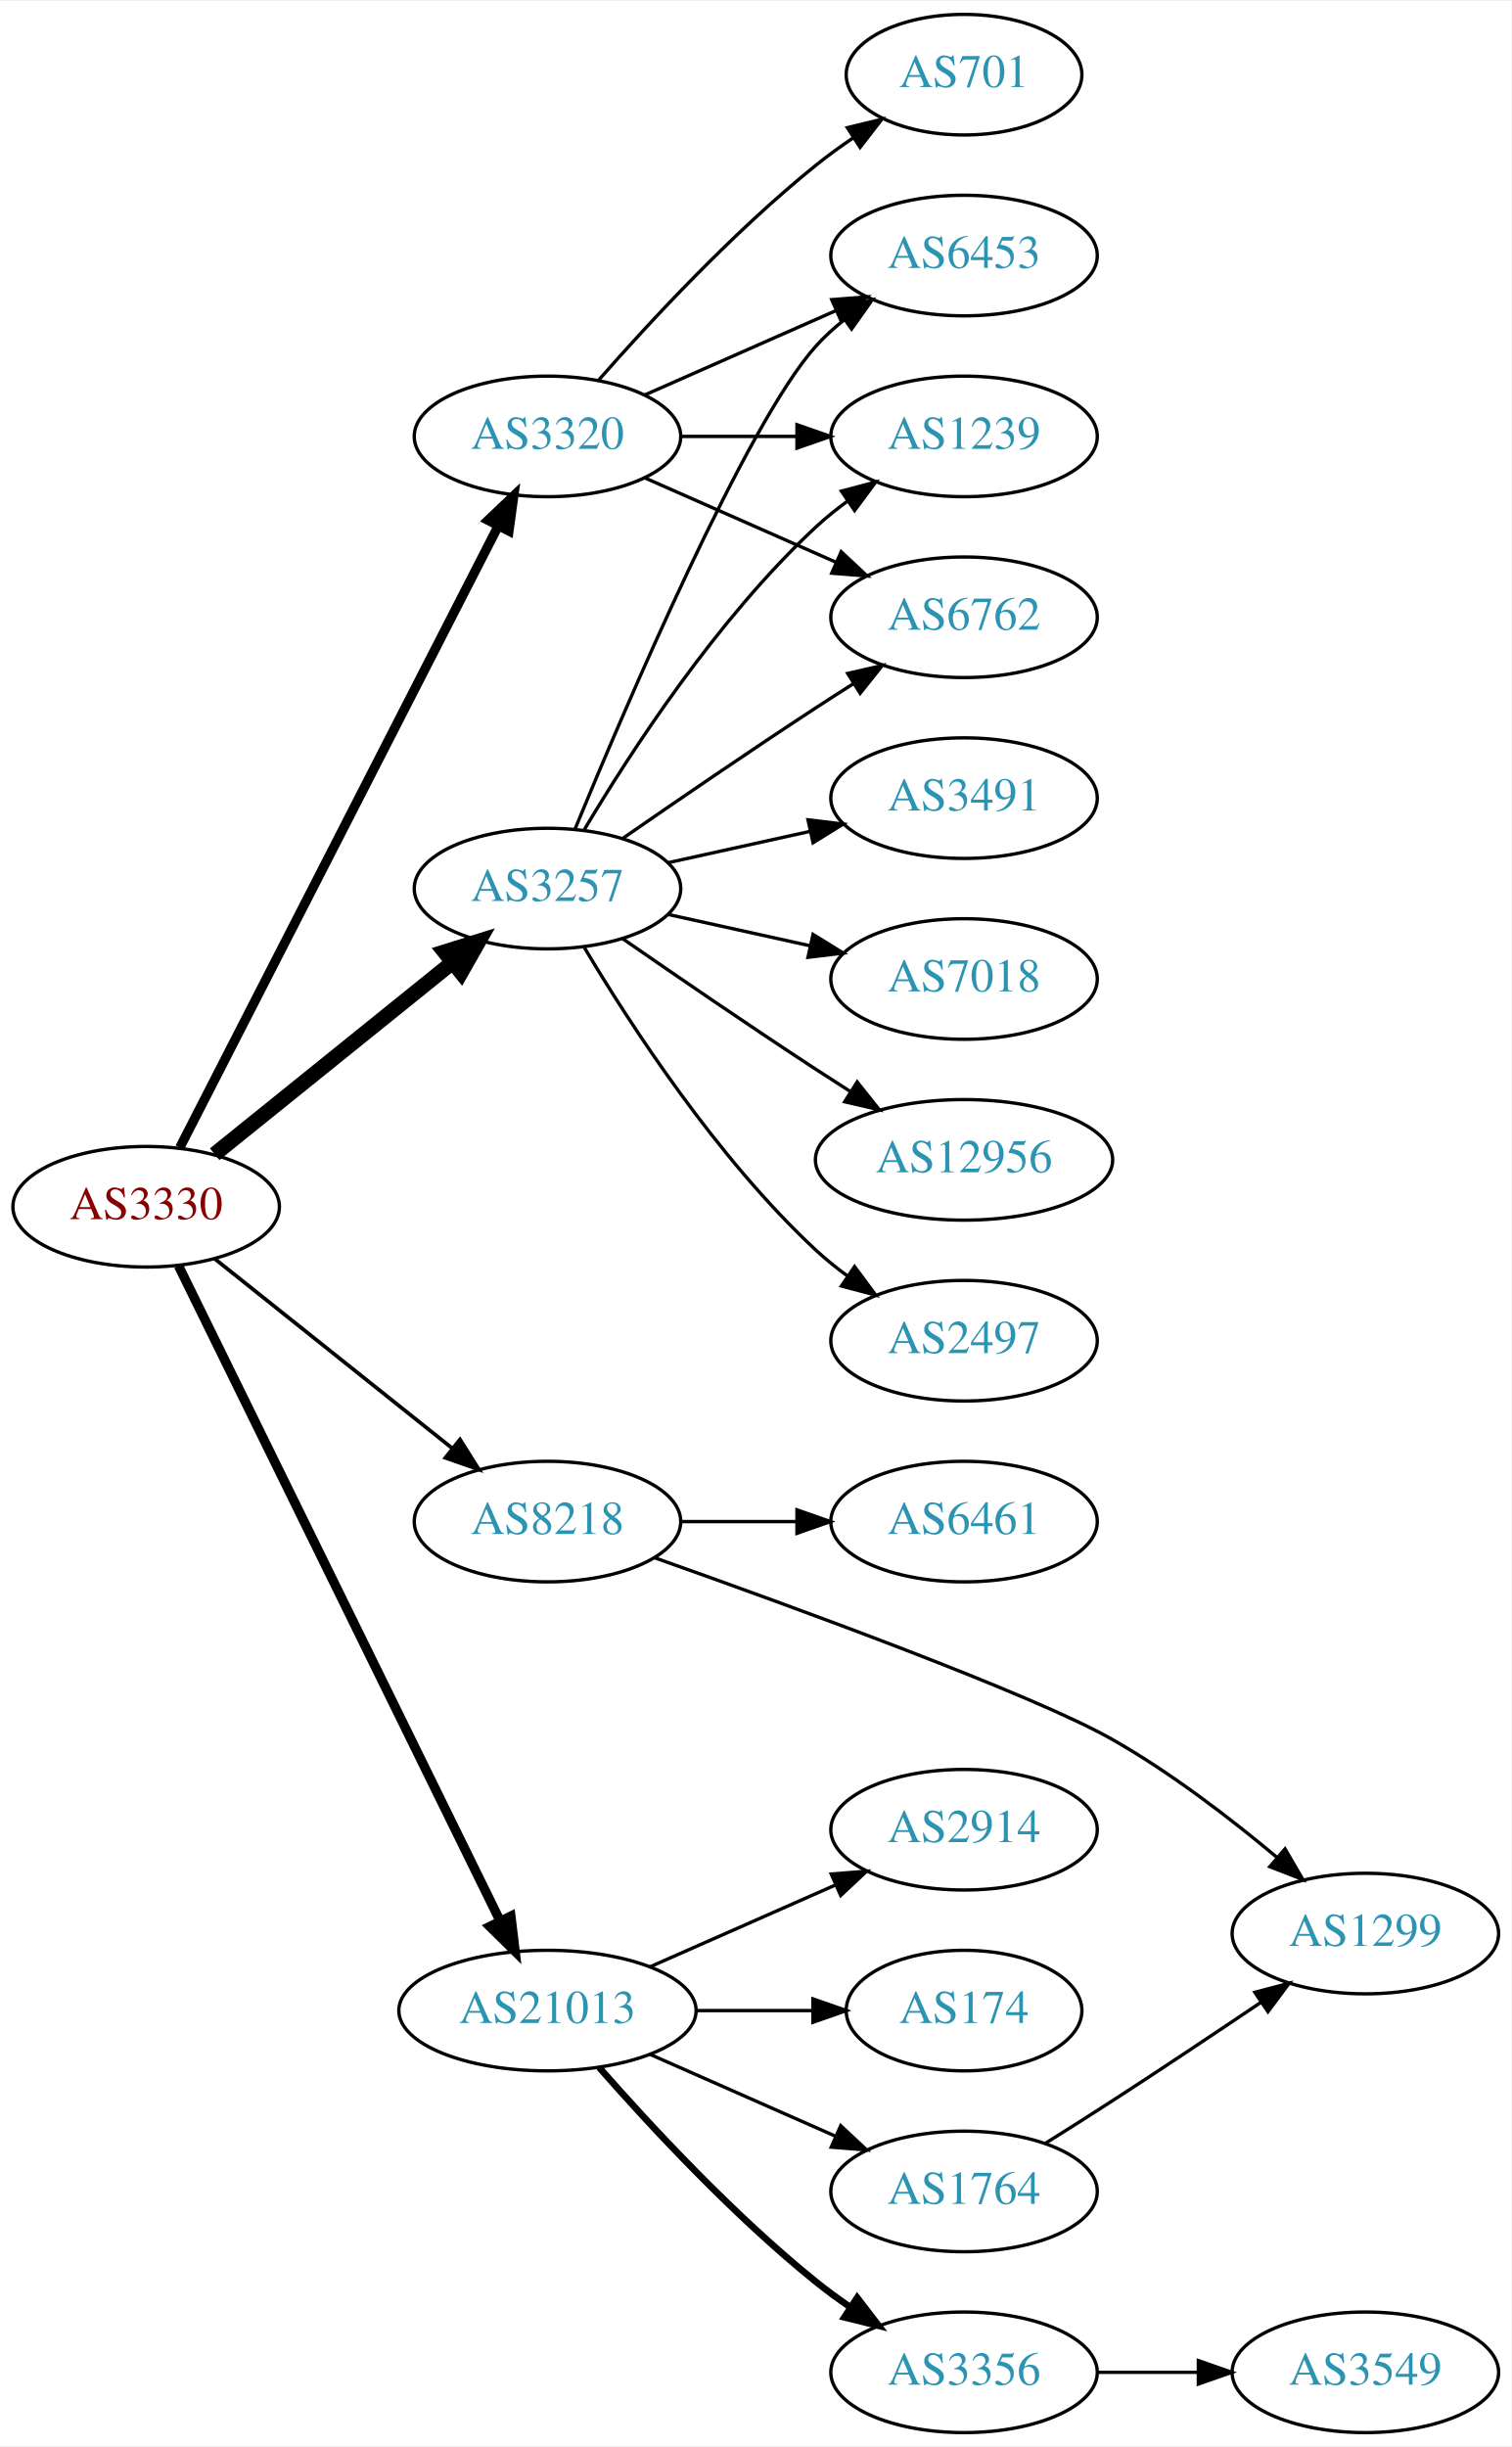
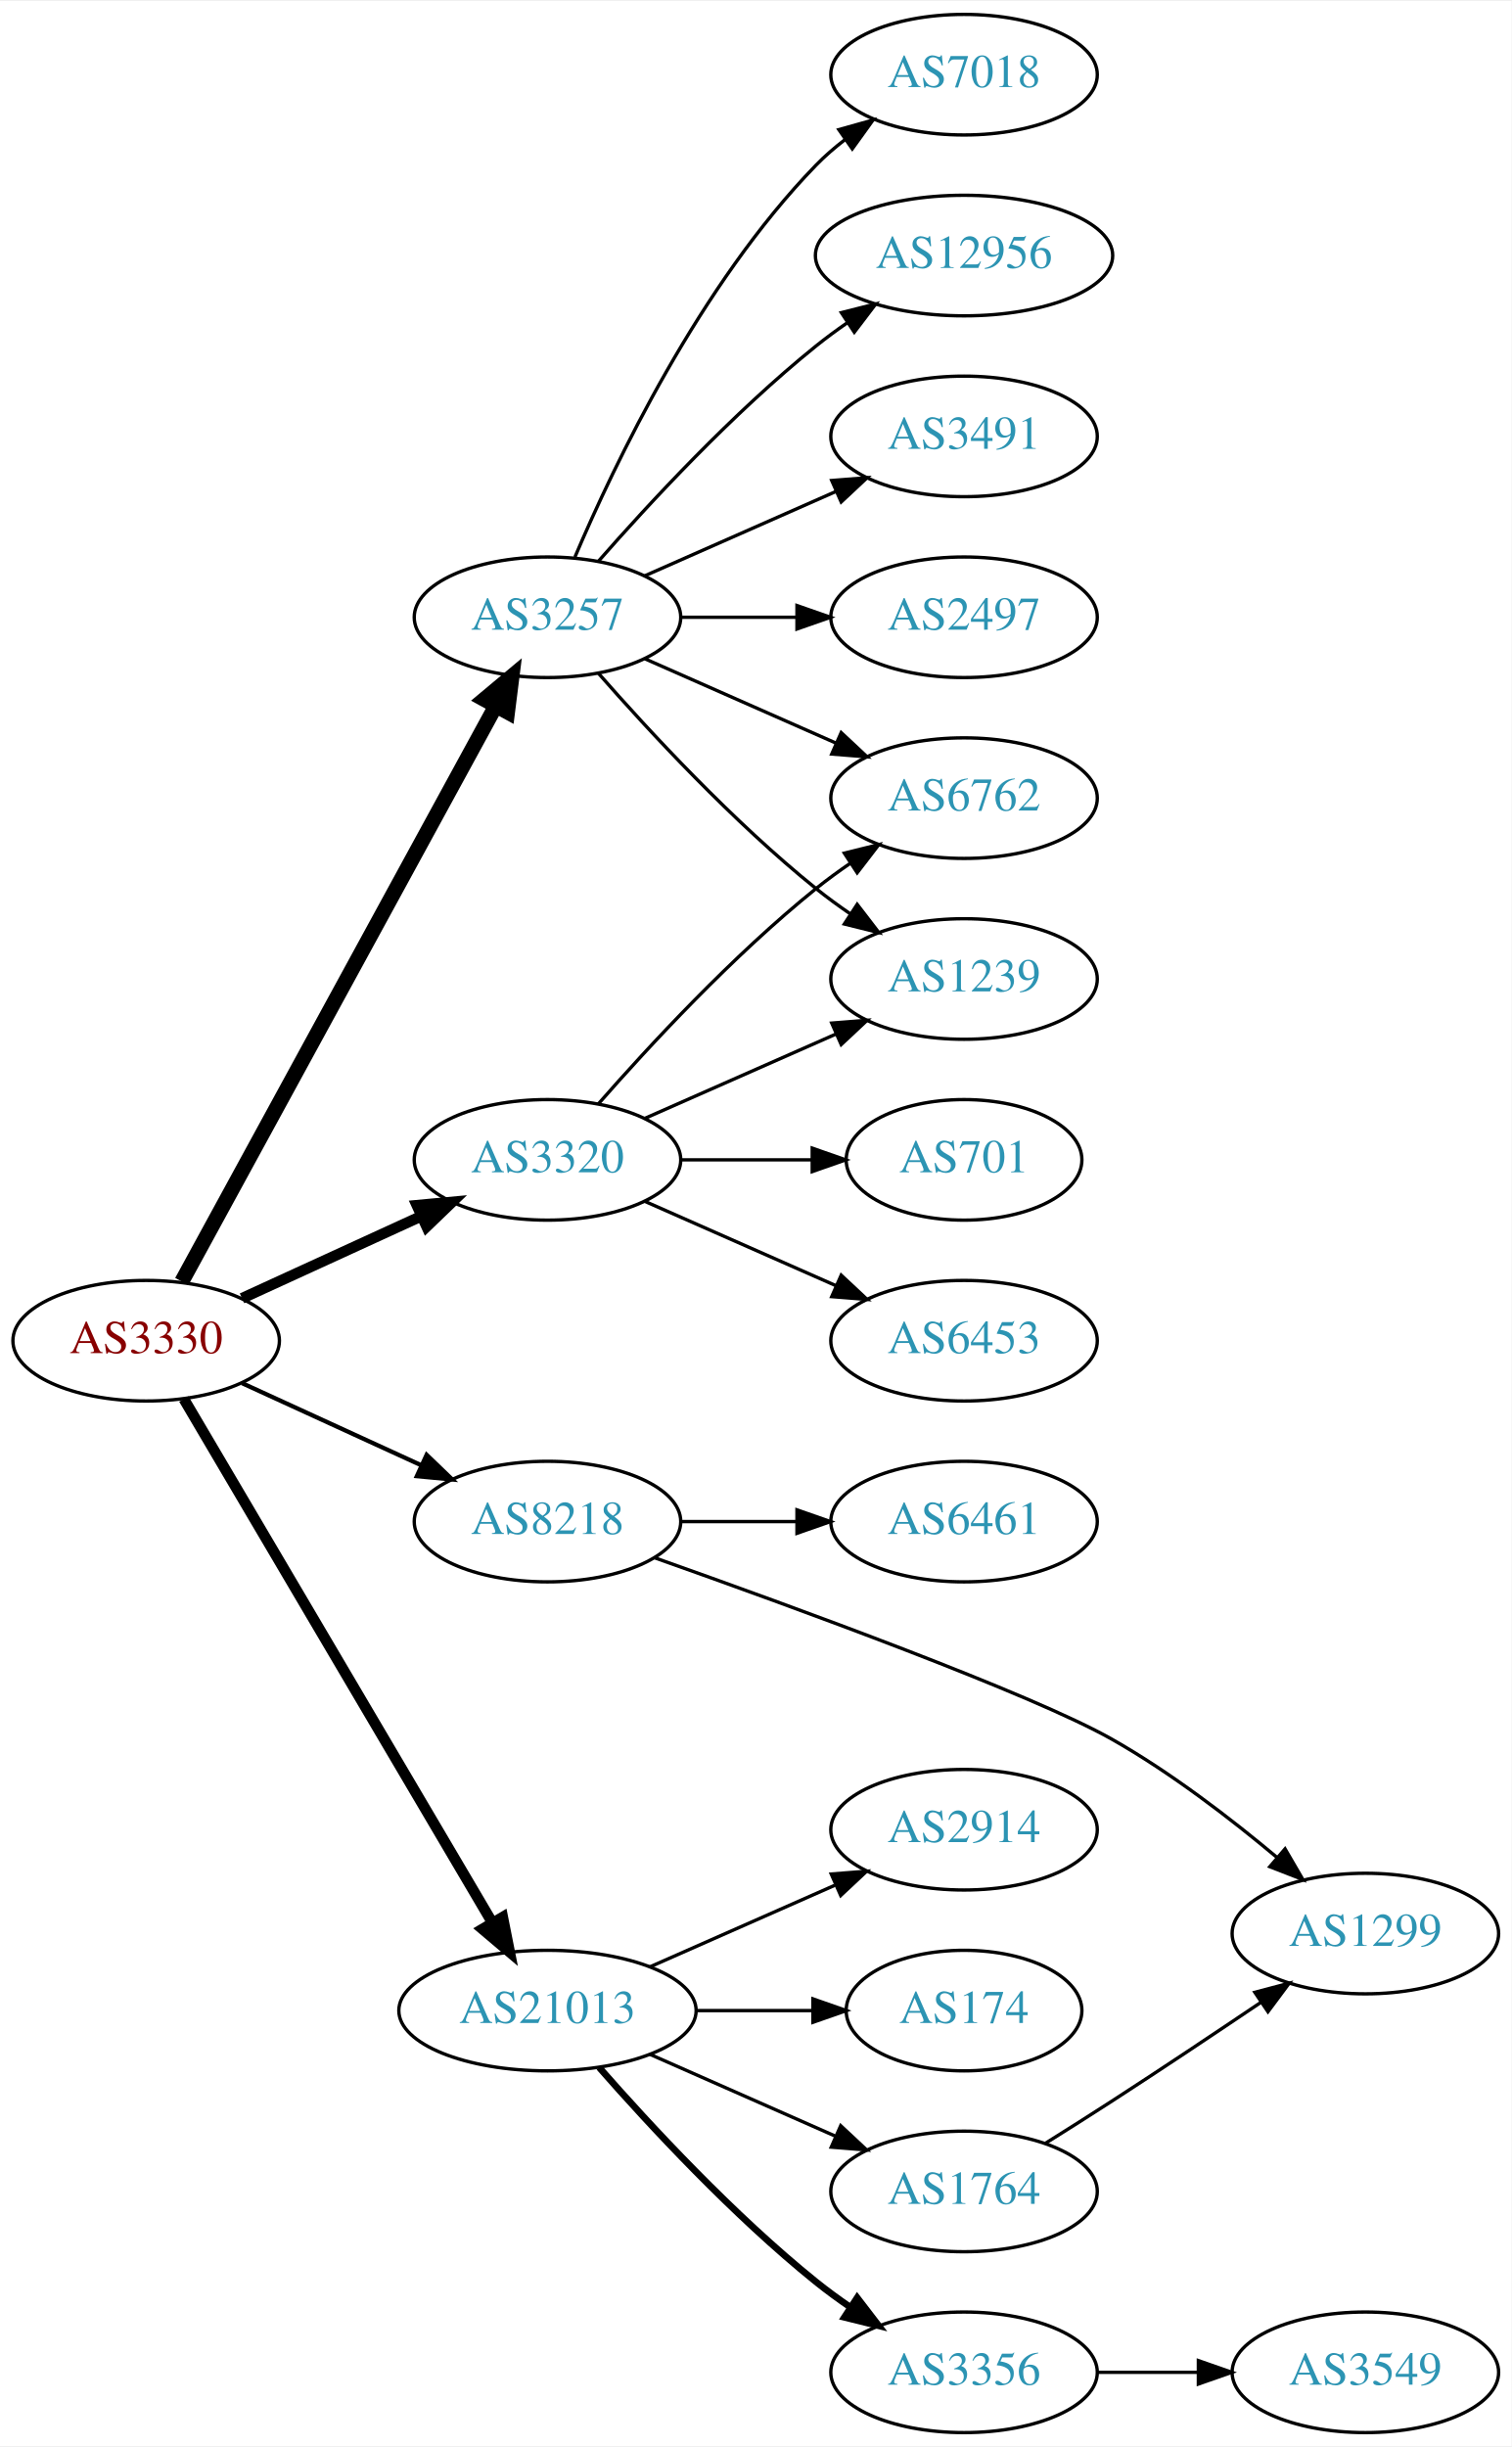
<svg xmlns="http://www.w3.org/2000/svg" xmlns:xlink="http://www.w3.org/1999/xlink" width="451pt" height="730pt" viewBox="0.00 0.00 451.37 730.00">
  <g id="graph0" class="graph" transform="scale(1 1) rotate(0) translate(4 726)">
    <polygon fill="white" stroke="none" points="-4,4 -4,-726 447.37,-726 447.37,4 -4,4" />
    <g id="node1" class="node">
      <g id="a_node1">
        <a xlink:href="/asn/3330" xlink:title="AS3330 ~ Vienna, Austria [AT]">
-           <ellipse fill="#ffffff" stroke="black" cx="39.647" cy="-366" rx="39.794" ry="18" />
-           <text text-anchor="middle" x="39.647" y="-362.3" font-family="Times,serif" font-size="14.00" fill="#880000">AS3330</text>
+           <ellipse fill="#ffffff" stroke="black" cx="39.647" cy="-326" rx="39.794" ry="18" />
+           <text text-anchor="middle" x="39.647" y="-322.3" font-family="Times,serif" font-size="14.00" fill="#880000">AS3330</text>
        </a>
      </g>
    </g>
    <g id="node2" class="node">
      <g id="a_node2">
        <a xlink:href="/asn/3257" xlink:title="AS3257 ~ GTT [DE]">
-           <ellipse fill="#ffffff" stroke="black" cx="159.489" cy="-461" rx="39.794" ry="18" />
-           <text text-anchor="middle" x="159.489" y="-457.3" font-family="Times,serif" font-size="14.00" fill="#2c94b3">AS3257</text>
+           <ellipse fill="#ffffff" stroke="black" cx="159.489" cy="-542" rx="39.794" ry="18" />
+           <text text-anchor="middle" x="159.489" y="-538.3" font-family="Times,serif" font-size="14.00" fill="#2c94b3">AS3257</text>
        </a>
      </g>
    </g>
    <g id="edge1" class="edge">
-       <path fill="none" stroke="black" stroke-width="4.5" d="M60.106,-381.687C79.467,-397.295 109.348,-421.385 131.101,-438.921" />
-       <polygon fill="black" stroke="black" stroke-width="4.5" points="128.744,-442.079 139.001,-445.289 133.687,-435.948 128.744,-442.079" />
+       <path fill="none" stroke="black" stroke-width="4.5" d="M50.29,-343.676C70.972,-381.584 119.684,-470.873 144.063,-515.559" />
+       <polygon fill="black" stroke="black" stroke-width="4.5" points="140.632,-517.49 148.878,-524.383 147.545,-513.718 140.632,-517.49" />
    </g>
    <g id="node3" class="node">
      <g id="a_node3">
        <a xlink:href="/asn/3320" xlink:title="AS3320 ~ DTAG [DE]">
-           <ellipse fill="#ffffff" stroke="black" cx="159.489" cy="-596" rx="39.794" ry="18" />
-           <text text-anchor="middle" x="159.489" y="-592.3" font-family="Times,serif" font-size="14.00" fill="#2c94b3">AS3320</text>
+           <ellipse fill="#ffffff" stroke="black" cx="159.489" cy="-380" rx="39.794" ry="18" />
+           <text text-anchor="middle" x="159.489" y="-376.3" font-family="Times,serif" font-size="14.00" fill="#2c94b3">AS3320</text>
        </a>
      </g>
    </g>
    <g id="edge2" class="edge">
-       <path fill="none" stroke="black" stroke-width="2.812" d="M49.698,-383.666C70.219,-423.719 120.387,-521.634 144.756,-569.196" />
-       <polygon fill="black" stroke="black" stroke-width="2.812" points="141.732,-570.97 149.407,-578.274 147.962,-567.778 141.732,-570.97" />
+       <path fill="none" stroke="black" stroke-width="3.214" d="M68.275,-338.661C84.232,-345.973 104.503,-355.261 121.786,-363.181" />
+       <polygon fill="black" stroke="black" stroke-width="3.214" points="120.484,-366.435 131.033,-367.419 123.4,-360.071 120.484,-366.435" />
    </g>
    <g id="node4" class="node">
      <g id="a_node4">
        <a xlink:href="/asn/8218" xlink:title="AS8218 ~ legacy Neotelecoms [FR]">
          <ellipse fill="#ffffff" stroke="black" cx="159.489" cy="-272" rx="39.794" ry="18" />
          <text text-anchor="middle" x="159.489" y="-268.3" font-family="Times,serif" font-size="14.00" fill="#2c94b3">AS8218</text>
        </a>
      </g>
    </g>
    <g id="edge3" class="edge">
-       <path fill="none" stroke="black" stroke-width="1.125" d="M60.106,-350.478C79.467,-335.034 109.348,-311.198 131.101,-293.847" />
-       <polygon fill="black" stroke="black" stroke-width="1.125" points="133.366,-296.517 139.001,-287.545 129.001,-291.045 133.366,-296.517" />
+       <path fill="none" stroke="black" stroke-width="1.286" d="M68.275,-313.339C84.232,-306.027 104.503,-296.739 121.786,-288.819" />
+       <polygon fill="black" stroke="black" stroke-width="1.286" points="123.4,-291.929 131.033,-284.581 120.484,-285.565 123.4,-291.929" />
    </g>
    <g id="node5" class="node">
      <g id="a_node5">
        <a xlink:href="/asn/21013" xlink:title="AS21013 ~ Wels, AT [AT]">
          <ellipse fill="#ffffff" stroke="black" cx="159.489" cy="-126" rx="44.393" ry="18" />
          <text text-anchor="middle" x="159.489" y="-122.3" font-family="Times,serif" font-size="14.00" fill="#2c94b3">AS21013</text>
        </a>
      </g>
    </g>
    <g id="edge4" class="edge">
-       <path fill="none" stroke="black" stroke-width="2.812" d="M49.312,-348.352C69.742,-306.743 121.029,-202.291 145.328,-152.803" />
-       <polygon fill="black" stroke="black" stroke-width="2.812" points="148.545,-154.193 149.811,-143.674 142.262,-151.107 148.545,-154.193" />
+       <path fill="none" stroke="black" stroke-width="3.214" d="M50.898,-308.601C71.618,-273.436 118.582,-193.729 143.036,-152.226" />
+       <polygon fill="black" stroke="black" stroke-width="3.214" points="146.116,-153.893 148.177,-143.501 140.085,-150.34 146.116,-153.893" />
    </g>
    <g id="node6" class="node">
      <g id="a_node6">
        <a xlink:href="/asn/3491" xlink:title="AS3491 ~ PCCW Global, Inc. [US]">
-           <ellipse fill="#ffffff" stroke="black" cx="283.881" cy="-488" rx="39.794" ry="18" />
-           <text text-anchor="middle" x="283.881" y="-484.3" font-family="Times,serif" font-size="14.00" fill="#2c94b3">AS3491</text>
+           <ellipse fill="#ffffff" stroke="black" cx="283.881" cy="-596" rx="39.794" ry="18" />
+           <text text-anchor="middle" x="283.881" y="-592.3" font-family="Times,serif" font-size="14.00" fill="#2c94b3">AS3491</text>
        </a>
      </g>
    </g>
    <g id="edge5" class="edge">
-       <path fill="none" stroke="black" d="M195.562,-468.737C208.749,-471.646 223.929,-474.995 237.894,-478.076" />
-       <polygon fill="black" stroke="black" points="237.284,-481.525 247.803,-480.262 238.792,-474.69 237.284,-481.525" />
+       <path fill="none" stroke="black" d="M188.568,-554.389C205.516,-561.866 227.313,-571.483 245.683,-579.588" />
+       <polygon fill="black" stroke="black" points="244.371,-582.834 254.933,-583.669 247.196,-576.43 244.371,-582.834" />
    </g>
    <g id="node7" class="node">
      <g id="a_node7">
-         <a xlink:href="/asn/6762" xlink:title="AS6762 ~ TELECOM ITALIA SPARKLE S.p.A. [IT]">
+         <a xlink:href="/asn/2497" xlink:title="AS2497 ~ Internet Initiative Japan Inc. [JP]">
          <ellipse fill="#ffffff" stroke="black" cx="283.881" cy="-542" rx="39.794" ry="18" />
-           <text text-anchor="middle" x="283.881" y="-538.3" font-family="Times,serif" font-size="14.00" fill="#2c94b3">AS6762</text>
+           <text text-anchor="middle" x="283.881" y="-538.3" font-family="Times,serif" font-size="14.00" fill="#2c94b3">AS2497</text>
        </a>
      </g>
    </g>
    <g id="edge6" class="edge">
-       <path fill="none" stroke="black" d="M181.846,-475.901C197.697,-486.877 219.9,-502.079 239.685,-515 243.267,-517.339 247.038,-519.759 250.798,-522.144" />
-       <polygon fill="black" stroke="black" points="249.131,-525.231 259.459,-527.596 252.86,-519.307 249.131,-525.231" />
+       <path fill="none" stroke="black" d="M199.215,-542C210.153,-542 222.204,-542 233.67,-542" />
+       <polygon fill="black" stroke="black" points="233.987,-545.5 243.987,-542 233.987,-538.5 233.987,-545.5" />
    </g>
    <g id="node8" class="node">
      <g id="a_node8">
-         <a xlink:href="/asn/7018" xlink:title="AS7018 ~ AT&amp;T Services, Inc. [US]">
-           <ellipse fill="#ffffff" stroke="black" cx="283.881" cy="-434" rx="39.794" ry="18" />
-           <text text-anchor="middle" x="283.881" y="-430.3" font-family="Times,serif" font-size="14.00" fill="#2c94b3">AS7018</text>
+         <a xlink:href="/asn/6762" xlink:title="AS6762 ~ TELECOM ITALIA SPARKLE S.p.A. [IT]">
+           <ellipse fill="#ffffff" stroke="black" cx="283.881" cy="-488" rx="39.794" ry="18" />
+           <text text-anchor="middle" x="283.881" y="-484.3" font-family="Times,serif" font-size="14.00" fill="#2c94b3">AS6762</text>
        </a>
      </g>
    </g>
    <g id="edge7" class="edge">
-       <path fill="none" stroke="black" d="M195.562,-453.263C208.749,-450.354 223.929,-447.005 237.894,-443.924" />
-       <polygon fill="black" stroke="black" points="238.792,-447.31 247.803,-441.738 237.284,-440.475 238.792,-447.31" />
+       <path fill="none" stroke="black" d="M188.568,-529.611C205.516,-522.134 227.313,-512.517 245.683,-504.412" />
+       <polygon fill="black" stroke="black" points="247.196,-507.57 254.933,-500.331 244.371,-501.166 247.196,-507.57" />
    </g>
    <g id="node9" class="node">
      <g id="a_node9">
-         <a xlink:href="/asn/6453" xlink:title="AS6453 ~ TATA COMMUNICATIONS (AMERICA) INC [US]">
-           <ellipse fill="#ffffff" stroke="black" cx="283.881" cy="-650" rx="39.794" ry="18" />
-           <text text-anchor="middle" x="283.881" y="-646.3" font-family="Times,serif" font-size="14.00" fill="#2c94b3">AS6453</text>
+         <a xlink:href="/asn/7018" xlink:title="AS7018 ~ AT&amp;T Services, Inc. [US]">
+           <ellipse fill="#ffffff" stroke="black" cx="283.881" cy="-704" rx="39.794" ry="18" />
+           <text text-anchor="middle" x="283.881" y="-700.3" font-family="Times,serif" font-size="14.00" fill="#2c94b3">AS7018</text>
        </a>
      </g>
    </g>
    <g id="edge8" class="edge">
-       <path fill="none" stroke="black" d="M167.648,-478.633C182.908,-515.658 218.938,-599.976 239.685,-623 242.201,-625.792 245.072,-628.401 248.111,-630.812" />
-       <polygon fill="black" stroke="black" points="246.24,-633.776 256.419,-636.715 250.295,-628.07 246.24,-633.776" />
+       <path fill="none" stroke="black" d="M167.68,-559.975C179.446,-587.682 205.021,-641.348 239.685,-677 242.305,-679.695 245.246,-682.239 248.329,-684.608" />
+       <polygon fill="black" stroke="black" points="246.495,-687.597 256.697,-690.455 250.504,-681.859 246.495,-687.597" />
    </g>
    <g id="node10" class="node">
      <g id="a_node10">
-         <a xlink:href="/asn/12956" xlink:title="AS12956 ~ TELXIUS [ES]">
-           <ellipse fill="#ffffff" stroke="black" cx="283.881" cy="-380" rx="44.393" ry="18" />
-           <text text-anchor="middle" x="283.881" y="-376.3" font-family="Times,serif" font-size="14.00" fill="#2c94b3">AS12956</text>
+         <a xlink:href="/asn/1239" xlink:title="AS1239 ~ Sprint [US]">
+           <ellipse fill="#ffffff" stroke="black" cx="283.881" cy="-434" rx="39.794" ry="18" />
+           <text text-anchor="middle" x="283.881" y="-430.3" font-family="Times,serif" font-size="14.00" fill="#2c94b3">AS1239</text>
        </a>
      </g>
    </g>
    <g id="edge9" class="edge">
-       <path fill="none" stroke="black" d="M181.846,-446.099C197.697,-435.123 219.9,-419.921 239.685,-407 243.006,-404.831 246.488,-402.594 249.974,-400.379" />
-       <polygon fill="black" stroke="black" points="251.964,-403.262 258.557,-394.968 248.231,-397.34 251.964,-403.262" />
+       <path fill="none" stroke="black" d="M174.641,-525.337C189.743,-508.106 214.864,-480.976 239.685,-461 242.941,-458.38 246.466,-455.808 250.05,-453.354" />
+       <polygon fill="black" stroke="black" points="251.969,-456.281 258.423,-447.879 248.138,-450.423 251.969,-456.281" />
    </g>
    <g id="node11" class="node">
      <g id="a_node11">
-         <a xlink:href="/asn/2497" xlink:title="AS2497 ~ Internet Initiative Japan Inc. [JP]">
-           <ellipse fill="#ffffff" stroke="black" cx="283.881" cy="-326" rx="39.794" ry="18" />
-           <text text-anchor="middle" x="283.881" y="-322.3" font-family="Times,serif" font-size="14.00" fill="#2c94b3">AS2497</text>
+         <a xlink:href="/asn/12956" xlink:title="AS12956 ~ TELXIUS [ES]">
+           <ellipse fill="#ffffff" stroke="black" cx="283.881" cy="-650" rx="44.393" ry="18" />
+           <text text-anchor="middle" x="283.881" y="-646.3" font-family="Times,serif" font-size="14.00" fill="#2c94b3">AS12956</text>
        </a>
      </g>
    </g>
    <g id="edge10" class="edge">
-       <path fill="none" stroke="black" d="M170.535,-443.329C184.106,-420.528 210.038,-380.528 239.685,-353 242.591,-350.301 245.805,-347.72 249.129,-345.297" />
-       <polygon fill="black" stroke="black" points="251.188,-348.13 257.507,-339.625 247.264,-342.333 251.188,-348.13" />
+       <path fill="none" stroke="black" d="M174.641,-558.663C189.743,-575.894 214.864,-603.024 239.685,-623 242.613,-625.357 245.76,-627.675 248.971,-629.902" />
+       <polygon fill="black" stroke="black" points="247.247,-632.958 257.519,-635.552 251.107,-627.118 247.247,-632.958" />
+     </g>
+     <g id="edge11" class="edge">
+       <path fill="none" stroke="black" d="M174.641,-396.663C189.743,-413.894 214.864,-441.024 239.685,-461 242.941,-463.62 246.466,-466.192 250.05,-468.646" />
+       <polygon fill="black" stroke="black" points="248.138,-471.577 258.423,-474.121 251.969,-465.719 248.138,-471.577" />
+     </g>
+     <g id="edge13" class="edge">
+       <path fill="none" stroke="black" d="M188.568,-392.389C205.516,-399.866 227.313,-409.483 245.683,-417.588" />
+       <polygon fill="black" stroke="black" points="244.371,-420.834 254.933,-421.669 247.196,-414.43 244.371,-420.834" />
    </g>
    <g id="node12" class="node">
      <g id="a_node12">
-         <a xlink:href="/asn/1239" xlink:title="AS1239 ~ Sprint [US]">
-           <ellipse fill="#ffffff" stroke="black" cx="283.881" cy="-596" rx="39.794" ry="18" />
-           <text text-anchor="middle" x="283.881" y="-592.3" font-family="Times,serif" font-size="14.00" fill="#2c94b3">AS1239</text>
-         </a>
-       </g>
-     </g>
-     <g id="edge11" class="edge">
-       <path fill="none" stroke="black" d="M170.535,-478.671C184.106,-501.472 210.038,-541.472 239.685,-569 242.591,-571.699 245.805,-574.28 249.129,-576.703" />
-       <polygon fill="black" stroke="black" points="247.264,-579.667 257.507,-582.375 251.188,-573.87 247.264,-579.667" />
-     </g>
-     <g id="edge14" class="edge">
-       <path fill="none" stroke="black" d="M188.568,-583.611C205.516,-576.134 227.313,-566.517 245.683,-558.412" />
-       <polygon fill="black" stroke="black" points="247.196,-561.57 254.933,-554.331 244.371,-555.166 247.196,-561.57" />
+         <a xlink:href="/asn/701" xlink:title="AS701 ~ UUNET [US]">
+           <ellipse fill="#ffffff" stroke="black" cx="283.881" cy="-380" rx="35.194" ry="18" />
+           <text text-anchor="middle" x="283.881" y="-376.3" font-family="Times,serif" font-size="14.00" fill="#2c94b3">AS701</text>
+         </a>
+       </g>
    </g>
    <g id="edge12" class="edge">
-       <path fill="none" stroke="black" d="M188.568,-608.389C205.516,-615.866 227.313,-625.483 245.683,-633.588" />
-       <polygon fill="black" stroke="black" points="244.371,-636.834 254.933,-637.669 247.196,-630.43 244.371,-636.834" />
-     </g>
-     <g id="edge13" class="edge">
-       <path fill="none" stroke="black" d="M199.215,-596C210.153,-596 222.204,-596 233.67,-596" />
-       <polygon fill="black" stroke="black" points="233.987,-599.5 243.987,-596 233.987,-592.5 233.987,-599.5" />
+       <path fill="none" stroke="black" d="M199.215,-380C211.704,-380 225.642,-380 238.506,-380" />
+       <polygon fill="black" stroke="black" points="238.544,-383.5 248.544,-380 238.544,-376.5 238.544,-383.5" />
    </g>
    <g id="node13" class="node">
      <g id="a_node13">
-         <a xlink:href="/asn/701" xlink:title="AS701 ~ UUNET [US]">
-           <ellipse fill="#ffffff" stroke="black" cx="283.881" cy="-704" rx="35.194" ry="18" />
-           <text text-anchor="middle" x="283.881" y="-700.3" font-family="Times,serif" font-size="14.00" fill="#2c94b3">AS701</text>
-         </a>
-       </g>
-     </g>
-     <g id="edge15" class="edge">
-       <path fill="none" stroke="black" d="M174.641,-612.663C189.743,-629.894 214.864,-657.024 239.685,-677 243.19,-679.821 247.008,-682.587 250.876,-685.208" />
-       <polygon fill="black" stroke="black" points="249.027,-688.18 259.322,-690.682 252.834,-682.306 249.027,-688.18" />
+         <a xlink:href="/asn/6453" xlink:title="AS6453 ~ TATA COMMUNICATIONS (AMERICA) INC [US]">
+           <ellipse fill="#ffffff" stroke="black" cx="283.881" cy="-326" rx="39.794" ry="18" />
+           <text text-anchor="middle" x="283.881" y="-322.3" font-family="Times,serif" font-size="14.00" fill="#2c94b3">AS6453</text>
+         </a>
+       </g>
+     </g>
+     <g id="edge14" class="edge">
+       <path fill="none" stroke="black" d="M188.568,-367.611C205.516,-360.134 227.313,-350.517 245.683,-342.412" />
+       <polygon fill="black" stroke="black" points="247.196,-345.57 254.933,-338.331 244.371,-339.166 247.196,-345.57" />
    </g>
    <g id="node14" class="node">
      <g id="a_node14">
        <a xlink:href="/asn/6461" xlink:title="AS6461 ~ Zayo Bandwidth [US]">
          <ellipse fill="#ffffff" stroke="black" cx="283.881" cy="-272" rx="39.794" ry="18" />
          <text text-anchor="middle" x="283.881" y="-268.3" font-family="Times,serif" font-size="14.00" fill="#2c94b3">AS6461</text>
        </a>
      </g>
    </g>
-     <g id="edge16" class="edge">
+     <g id="edge15" class="edge">
      <path fill="none" stroke="black" d="M199.215,-272C210.153,-272 222.204,-272 233.67,-272" />
      <polygon fill="black" stroke="black" points="233.987,-275.5 243.987,-272 233.987,-268.5 233.987,-275.5" />
    </g>
    <g id="node15" class="node">
      <g id="a_node15">
        <a xlink:href="/asn/1299" xlink:title="AS1299 ~ Telia Carrier [EU]">
          <ellipse fill="#ffffff" stroke="black" cx="403.724" cy="-149" rx="39.794" ry="18" />
          <text text-anchor="middle" x="403.724" y="-145.3" font-family="Times,serif" font-size="14.00" fill="#2c94b3">AS1299</text>
        </a>
      </g>
    </g>
-     <g id="edge17" class="edge">
+     <g id="edge16" class="edge">
      <path fill="none" stroke="black" d="M191.652,-261.139C233.131,-246.472 304.045,-220.61 328.077,-207 345.626,-197.062 363.527,-183.301 377.398,-171.677" />
      <polygon fill="black" stroke="black" points="379.738,-174.282 385.067,-165.125 375.191,-168.96 379.738,-174.282" />
    </g>
    <g id="node16" class="node">
      <g id="a_node16">
+         <a xlink:href="/asn/2914" xlink:title="AS2914 ~ NTT America, Inc. [US]">
+           <ellipse fill="#ffffff" stroke="black" cx="283.881" cy="-180" rx="39.794" ry="18" />
+           <text text-anchor="middle" x="283.881" y="-176.3" font-family="Times,serif" font-size="14.00" fill="#2c94b3">AS2914</text>
+         </a>
+       </g>
+     </g>
+     <g id="edge17" class="edge">
+       <path fill="none" stroke="black" d="M190.117,-139.072C206.711,-146.393 227.571,-155.597 245.304,-163.421" />
+       <polygon fill="black" stroke="black" points="244.226,-166.77 254.788,-167.605 247.051,-160.366 244.226,-166.77" />
+     </g>
+     <g id="node17" class="node">
+       <g id="a_node17">
        <a xlink:href="/asn/174" xlink:title="AS174 ~ Cogent Communications [US]">
          <ellipse fill="#ffffff" stroke="black" cx="283.881" cy="-126" rx="35.194" ry="18" />
          <text text-anchor="middle" x="283.881" y="-122.3" font-family="Times,serif" font-size="14.00" fill="#2c94b3">AS174</text>
        </a>
      </g>
    </g>
    <g id="edge18" class="edge">
      <path fill="none" stroke="black" d="M203.985,-126C215.242,-126 227.374,-126 238.668,-126" />
      <polygon fill="black" stroke="black" points="238.755,-129.5 248.755,-126 238.755,-122.5 238.755,-129.5" />
    </g>
-     <g id="node17" class="node">
-       <g id="a_node17">
+     <g id="node18" class="node">
+       <g id="a_node18">
        <a xlink:href="/asn/3356" xlink:title="AS3356 ~ Level 3 Parent, LLC [US]">
          <ellipse fill="#ffffff" stroke="black" cx="283.881" cy="-18" rx="39.794" ry="18" />
          <text text-anchor="middle" x="283.881" y="-14.3" font-family="Times,serif" font-size="14.00" fill="#2c94b3">AS3356</text>
        </a>
      </g>
    </g>
    <g id="edge19" class="edge">
      <path fill="none" stroke="black" stroke-width="2" d="M174.922,-109.017C190.053,-91.772 215.017,-64.852 239.685,-45 242.941,-42.38 246.466,-39.808 250.05,-37.354" />
      <polygon fill="black" stroke="black" stroke-width="2" points="251.969,-40.281 258.423,-31.879 248.138,-34.423 251.969,-40.281" />
-     </g>
-     <g id="node18" class="node">
-       <g id="a_node18">
-         <a xlink:href="/asn/2914" xlink:title="AS2914 ~ NTT America, Inc. [US]">
-           <ellipse fill="#ffffff" stroke="black" cx="283.881" cy="-180" rx="39.794" ry="18" />
-           <text text-anchor="middle" x="283.881" y="-176.3" font-family="Times,serif" font-size="14.00" fill="#2c94b3">AS2914</text>
-         </a>
-       </g>
-     </g>
-     <g id="edge20" class="edge">
-       <path fill="none" stroke="black" d="M190.117,-139.072C206.711,-146.393 227.571,-155.597 245.304,-163.421" />
-       <polygon fill="black" stroke="black" points="244.226,-166.77 254.788,-167.605 247.051,-160.366 244.226,-166.77" />
    </g>
    <g id="node19" class="node">
      <g id="a_node19">
        <a xlink:href="/asn/1764" xlink:title="AS1764 ~ NEXTLAYER-AS [AT]">
          <ellipse fill="#ffffff" stroke="black" cx="283.881" cy="-72" rx="39.794" ry="18" />
          <text text-anchor="middle" x="283.881" y="-68.3" font-family="Times,serif" font-size="14.00" fill="#2c94b3">AS1764</text>
        </a>
      </g>
    </g>
-     <g id="edge21" class="edge">
+     <g id="edge20" class="edge">
      <path fill="none" stroke="black" d="M190.117,-112.928C206.711,-105.607 227.571,-96.403 245.304,-88.579" />
      <polygon fill="black" stroke="black" points="247.051,-91.634 254.788,-84.395 244.226,-85.23 247.051,-91.634" />
    </g>
    <g id="node20" class="node">
      <g id="a_node20">
        <a xlink:href="/asn/3549" xlink:title="AS3549 ~ Level 3 Parent, LLC [US]">
          <ellipse fill="#ffffff" stroke="black" cx="403.724" cy="-18" rx="39.794" ry="18" />
          <text text-anchor="middle" x="403.724" y="-14.3" font-family="Times,serif" font-size="14.00" fill="#2c94b3">AS3549</text>
        </a>
      </g>
    </g>
-     <g id="edge22" class="edge">
+     <g id="edge21" class="edge">
      <path fill="none" stroke="black" d="M323.794,-18C333.347,-18 343.697,-18 353.659,-18" />
      <polygon fill="black" stroke="black" points="353.852,-21.5 363.852,-18 353.852,-14.5 353.852,-21.5" />
    </g>
-     <g id="edge23" class="edge">
+     <g id="edge22" class="edge">
      <path fill="none" stroke="black" d="M308.281,-86.439C314.722,-90.465 321.692,-94.868 328.077,-99 342.794,-108.525 358.975,-119.322 372.499,-128.44" />
      <polygon fill="black" stroke="black" points="370.715,-131.459 380.96,-134.159 374.635,-125.659 370.715,-131.459" />
    </g>
  </g>
</svg>
